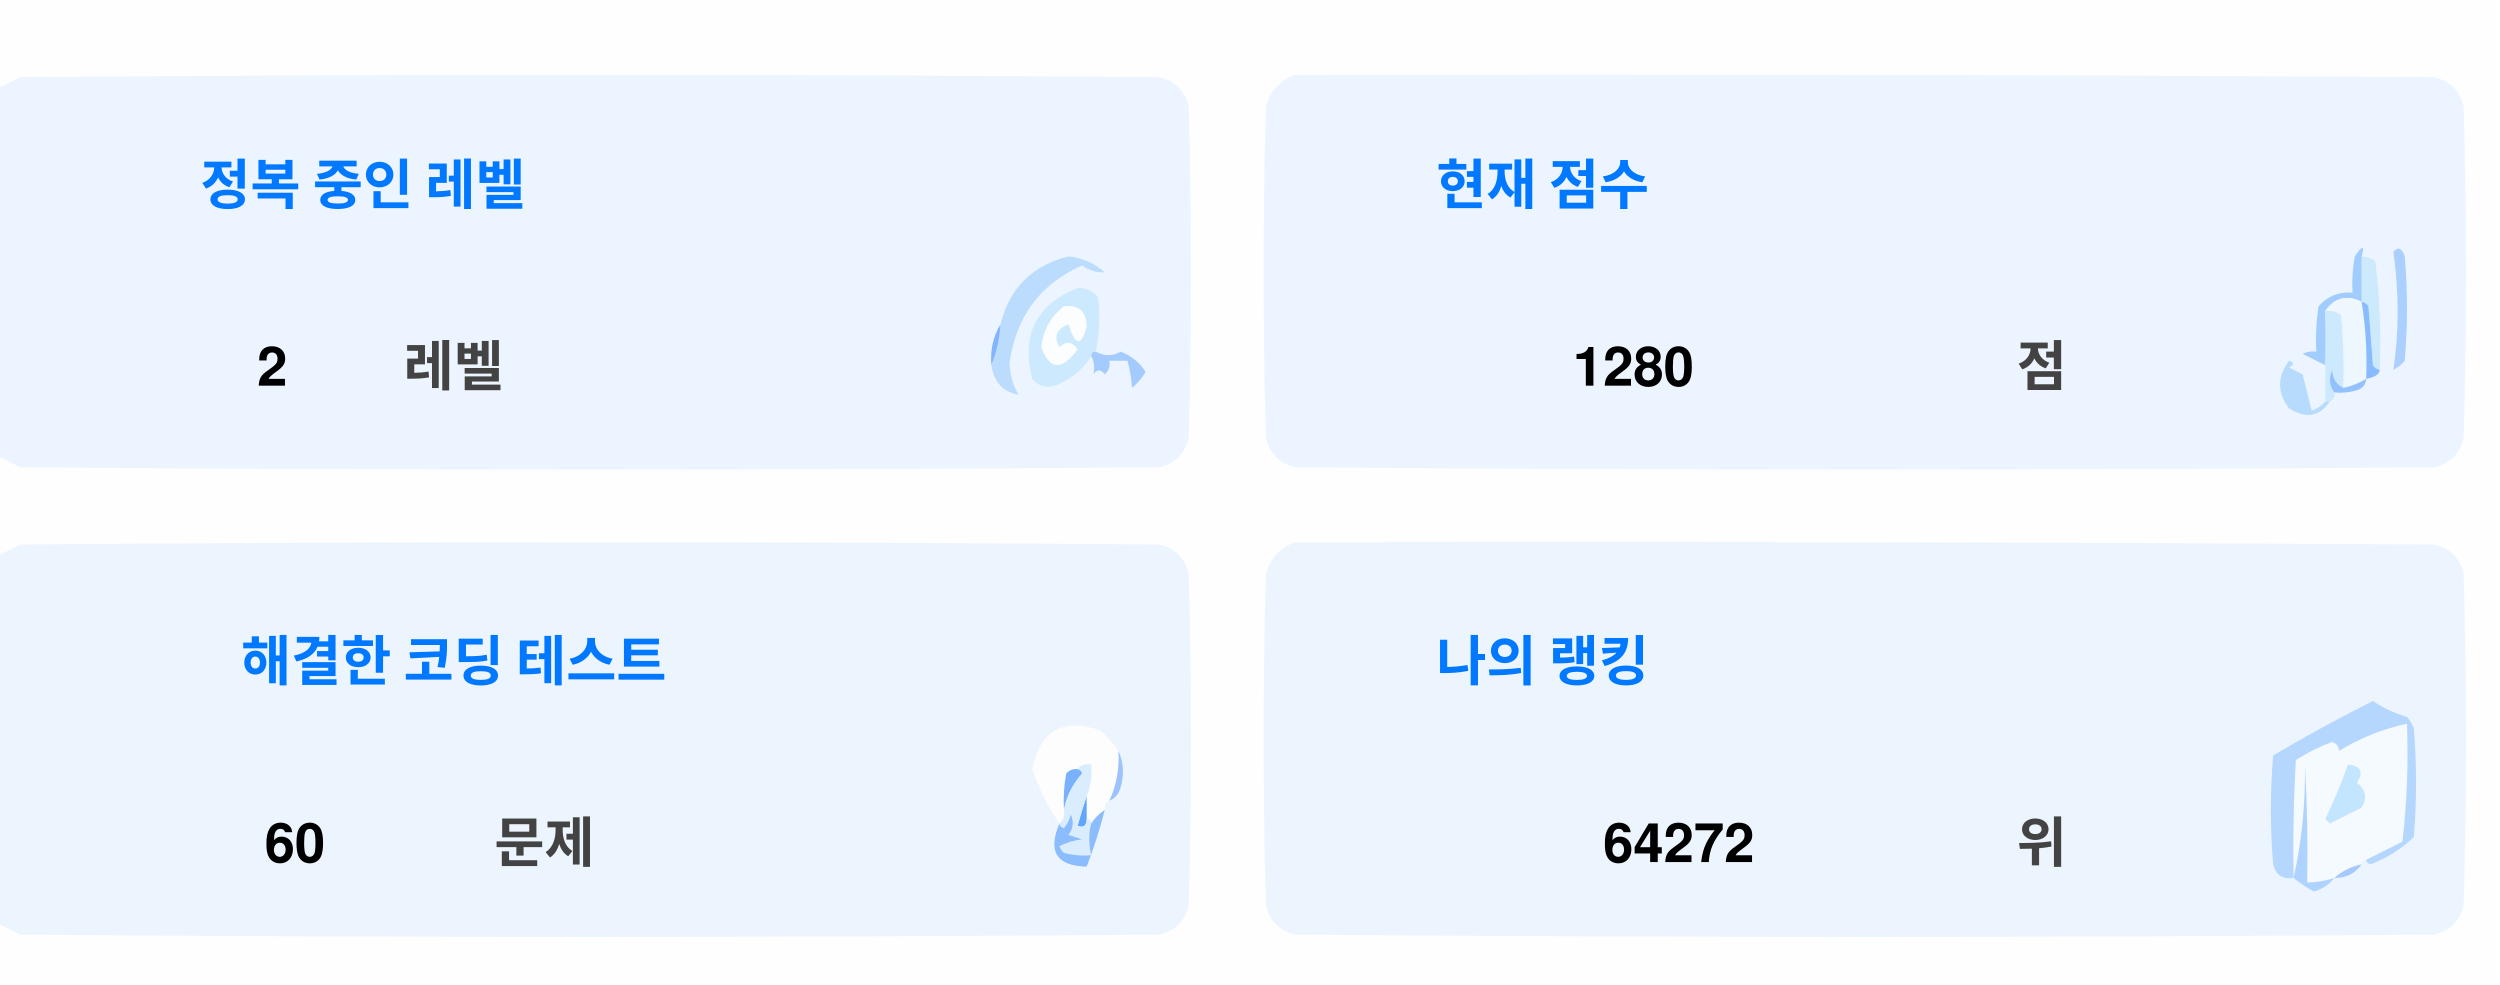
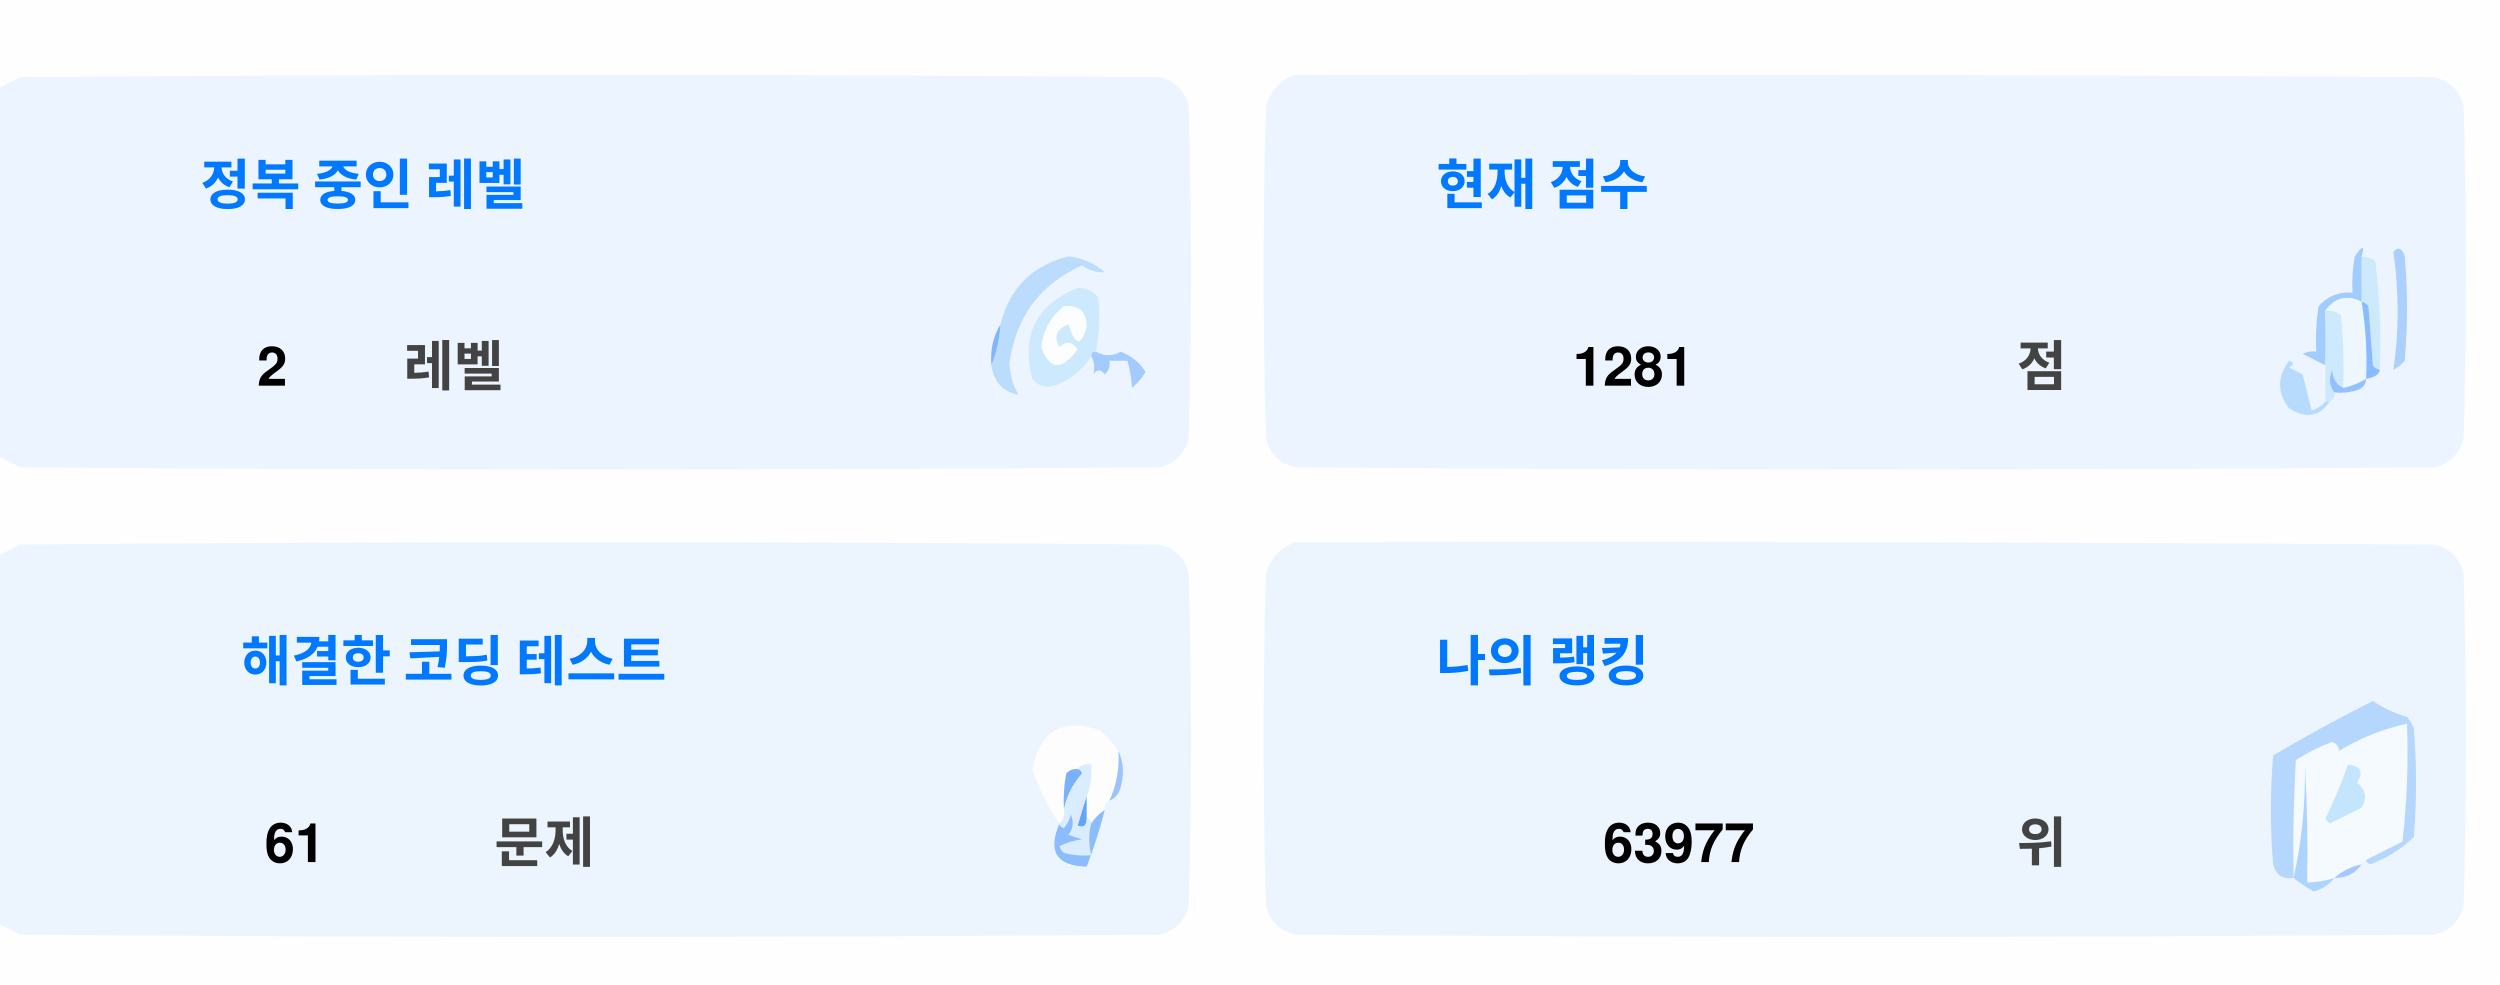
<svg xmlns="http://www.w3.org/2000/svg" version="1.1" width="551px" height="217px" style="shape-rendering:geometricPrecision; text-rendering:geometricPrecision; image-rendering:optimizeQuality; fill-rule:evenodd; clip-rule:evenodd">
  <style>.title {fill: #434343;font-size: 1rem;line-height: 1.5rem;font-weight: bold;font-family: -apple-system, BlinkMacSystemFont, Segoe UI, Helvetica, Arial, sans-serif, Apple Color Emoji, Segoe UI Emoji;}.desc {fill: #434343;font-size: 2.5rem;font-weight: bold;line-height: 1.5rem;font-family: -apple-system, BlinkMacSystemFont, Segoe UI, Helvetica, Arial, sans-serif, Apple Color Emoji, Segoe UI Emoji;}.desc-2 {fill: #434343;font-size: 1rem;font-weight: bold;line-height: 1.5rem;font-family: -apple-system, BlinkMacSystemFont, Segoe UI, Helvetica, Arial, sans-serif, Apple Color Emoji, Segoe UI Emoji;}.text, .desc {animation: twinkling 4s ease-in-out infinite;}@keyframes twinkling {40% { opacity: 1; }50% { opacity: 0.5; }60% { opacity: 1; }70% { opacity: 0.5; }80% { opacity: 1; }}</style>
  <g>
    <path style="opacity:1" fill="#fefefe" d="M -0.5,-0.5 C 183.167,-0.5 366.833,-0.5 550.5,-0.5C 550.5,71.833 550.5,144.167 550.5,216.5C 366.833,216.5 183.167,216.5 -0.5,216.5C -0.5,212.167 -0.5,207.833 -0.5,203.5C 1.14,204.32 2.807,205.153 4.5,206C 88.167,206.667 171.833,206.667 255.5,206C 259,205.167 261.167,203 262,199.5C 262.667,175.167 262.667,150.833 262,126.5C 261.167,123 259,120.833 255.5,120C 171.833,119.333 88.167,119.333 4.5,120C 2.807,120.847 1.14,121.68 -0.5,122.5C -0.5,115.167 -0.5,107.833 -0.5,100.5C 1.14,101.32 2.807,102.153 4.5,103C 88.167,103.667 171.833,103.667 255.5,103C 259,102.167 261.167,100 262,96.5C 262.667,72.167 262.667,47.833 262,23.5C 261.167,20 259,17.833 255.5,17C 171.833,16.333 88.167,16.333 4.5,17C 2.807,17.847 1.14,18.68 -0.5,19.5C -0.5,12.833 -0.5,6.167 -0.5,-0.5 Z" />
  </g>
  <g>
    <path style="opacity:1" fill="#ecf5ff" d="M -0.5,100.5 C -0.5,73.5 -0.5,46.5 -0.5,19.5C 1.14,18.68 2.807,17.847 4.5,17C 88.167,16.333 171.833,16.333 255.5,17C 259,17.833 261.167,20 262,23.5C 262.667,47.833 262.667,72.167 262,96.5C 261.167,100 259,102.167 255.5,103C 171.833,103.667 88.167,103.667 4.5,103C 2.807,102.153 1.14,101.32 -0.5,100.5 Z" />
  </g>
  <g>
    <path style="opacity:1" fill="#ecf5ff" d="M 285.5,16.5 C 369.167,16.333 452.834,16.5 536.5,17C 540,17.833 542.167,20 543,23.5C 543.667,47.833 543.667,72.167 543,96.5C 542.167,100 540,102.167 536.5,103C 452.833,103.667 369.167,103.667 285.5,103C 282,102.167 279.833,100 279,96.5C 278.333,72.167 278.333,47.833 279,23.5C 280.018,19.985 282.185,17.652 285.5,16.5 Z" />
  </g>
  <g>
    <path style="opacity:1" fill="#cdeafd" d="M 520.5,56.5 C 521.583,56.539 522.583,56.873 523.5,57.5C 524.498,65.472 524.831,73.472 524.5,81.5C 523.883,81.389 523.383,81.056 523,80.5C 522.667,76.167 522.333,71.833 522,67.5C 521.617,66.944 521.117,66.611 520.5,66.5C 520.5,63.167 520.5,59.833 520.5,56.5 Z" />
  </g>
  <g>
    <path style="opacity:1" fill="#abcfff" d="M 527.5,55.5 C 528.566,54.308 529.399,54.641 530,56.5C 530.667,64.167 530.667,71.833 530,79.5C 529.311,80.357 528.478,81.023 527.5,81.5C 528.758,73.08 528.758,64.414 527.5,55.5 Z" />
  </g>
  <g>
    <path style="opacity:1" fill="#bbdcfd" d="M 218.5,80.5 C 219.657,77.727 220.324,74.727 220.5,71.5C 222.49,63.51 227.49,58.51 235.5,56.5C 238.528,56.847 241.194,58.014 243.5,60C 241.744,60.141 240.078,59.641 238.5,58.5C 229.247,62.607 223.914,69.773 222.5,80C 222.565,82.526 223.232,84.859 224.5,87C 221.07,86.397 219.07,84.231 218.5,80.5 Z" />
  </g>
  <g>
    <path style="opacity:1" fill="#cde9fd" d="M 241.5,77.5 C 240.833,77.5 240.5,77.833 240.5,78.5C 238.628,81.529 235.961,83.695 232.5,85C 230.536,85.624 228.869,85.124 227.5,83.5C 225.021,73.791 228.354,67.124 237.5,63.5C 239.374,63.39 240.874,64.056 242,65.5C 242.497,69.524 242.331,73.524 241.5,77.5 Z" />
  </g>
  <g>
    <path style="opacity:1" fill="#fcfdfe" d="M 234.5,67.5 C 237.826,67.162 239.493,68.662 239.5,72C 238.334,76.434 237,76.267 235.5,71.5C 232.832,72.515 232.166,74.182 233.5,76.5C 235.017,75.089 236.351,75.256 237.5,77C 234.006,81.771 231.34,81.605 229.5,76.5C 229.904,72.771 231.571,69.771 234.5,67.5 Z" />
  </g>
  <g>
    <path style="opacity:1" fill="#a1ccfe" d="M 520.5,56.5 C 520.5,59.833 520.5,63.167 520.5,66.5C 517.238,64.922 514.572,65.589 512.5,68.5C 512.617,72.81 512.617,76.81 512.5,80.5C 510.86,79.68 509.193,78.847 507.5,78C 508.448,77.517 509.448,77.35 510.5,77.5C 510.335,74.15 510.502,70.817 511,67.5C 512.995,65.253 515.495,64.253 518.5,64.5C 518.336,61.813 518.503,59.146 519,56.5C 520.731,53.969 521.231,53.969 520.5,56.5 Z" />
  </g>
  <g>
    <path style="opacity:1" fill="#cde9fd" d="M 512.5,68.5 C 513.822,68.33 514.989,68.663 516,69.5C 516.499,74.823 516.666,80.156 516.5,85.5C 514.955,84.77 514.122,83.437 514,81.5C 513.22,83.387 513.387,85.054 514.5,86.5C 514.672,87.492 514.338,88.158 513.5,88.5C 513.167,88.5 512.833,88.5 512.5,88.5C 512.5,85.833 512.5,83.167 512.5,80.5C 512.617,76.81 512.617,72.81 512.5,68.5 Z" />
  </g>
  <g>
    <path style="opacity:1" fill="#eef6fe" d="M 520.5,66.5 C 521.407,72.106 521.74,77.773 521.5,83.5C 519.95,84.441 518.284,85.108 516.5,85.5C 516.666,80.156 516.499,74.823 516,69.5C 514.989,68.663 513.822,68.33 512.5,68.5C 514.572,65.589 517.238,64.922 520.5,66.5 Z" />
  </g>
  <g>
    <path style="opacity:1" fill="#88bcff" d="M 520.5,66.5 C 521.117,66.611 521.617,66.944 522,67.5C 522.333,71.833 522.667,76.167 523,80.5C 523.383,81.056 523.883,81.389 524.5,81.5C 524.445,82.469 523.445,83.136 521.5,83.5C 521.74,77.773 521.407,72.106 520.5,66.5 Z" />
  </g>
  <g>
    <path style="opacity:1" fill="#82b5fe" d="M 220.5,71.5 C 220.324,74.727 219.657,77.727 218.5,80.5C 218.215,77.171 218.882,74.171 220.5,71.5 Z" />
  </g>
  <g>
    <path style="opacity:1" fill="#a3cbfe" d="M 240.5,78.5 C 240.5,77.833 240.833,77.5 241.5,77.5C 243.391,78.536 245.224,78.536 247,77.5C 249.391,78.429 251.225,79.929 252.5,82C 251.681,83.319 250.681,84.486 249.5,85.5C 249.409,83.777 249.075,81.777 248.5,79.5C 247.167,79.5 245.833,79.5 244.5,79.5C 244.719,80.675 244.386,81.675 243.5,82.5C 242.575,81.359 241.741,81.359 241,82.5C 241.331,80.981 241.164,79.648 240.5,78.5 Z" />
  </g>
  <g>
    <path style="opacity:1" fill="#b7dbfd" d="M 512.5,88.5 C 512.833,88.5 513.167,88.5 513.5,88.5C 511.199,91.857 508.199,92.357 504.5,90C 501.872,86.535 501.872,83.035 504.5,79.5C 505.696,79.846 505.696,80.346 504.5,81C 505.5,81.5 506.5,82 507.5,82.5C 508.167,85.167 508.833,87.833 509.5,90.5C 510.739,90.058 511.739,89.391 512.5,88.5 Z" />
  </g>
  <g>
    <path style="opacity:1" fill="#92c1fe" d="M 516.5,85.5 C 518.284,85.108 519.95,84.441 521.5,83.5C 521.423,84.75 520.756,85.583 519.5,86C 517.866,86.493 516.199,86.66 514.5,86.5C 513.387,85.054 513.22,83.387 514,81.5C 514.122,83.437 514.955,84.77 516.5,85.5 Z" />
  </g>
  <g>
    <path style="opacity:1" fill="#ecf5fe" d="M -0.5,203.5 C -0.5,176.5 -0.5,149.5 -0.5,122.5C 1.14,121.68 2.807,120.847 4.5,120C 88.167,119.333 171.833,119.333 255.5,120C 259,120.833 261.167,123 262,126.5C 262.667,150.833 262.667,175.167 262,199.5C 261.167,203 259,205.167 255.5,206C 171.833,206.667 88.167,206.667 4.5,206C 2.807,205.153 1.14,204.32 -0.5,203.5 Z" />
  </g>
  <g>
    <path style="opacity:1" fill="#ecf5fe" d="M 285.5,119.5 C 369.167,119.333 452.834,119.5 536.5,120C 540,120.833 542.167,123 543,126.5C 543.667,150.833 543.667,175.167 543,199.5C 542.167,203 540,205.167 536.5,206C 452.833,206.667 369.167,206.667 285.5,206C 282,205.167 279.833,203 279,199.5C 278.333,175.167 278.333,150.833 279,126.5C 280.018,122.985 282.185,120.652 285.5,119.5 Z" />
  </g>
  <g>
    <path style="opacity:1" fill="#fdfdfe" d="M 246.5,165.5 C 246.758,169.367 246.092,173.034 244.5,176.5C 243.662,176.842 243.328,177.508 243.5,178.5C 242.272,179.306 241.272,180.306 240.5,181.5C 240.5,180.833 240.167,180.5 239.5,180.5C 239.5,178.833 239.5,177.167 239.5,175.5C 240.369,173.283 240.702,170.95 240.5,168.5C 239.209,168.263 238.209,168.596 237.5,169.5C 236.504,169.414 235.671,169.748 235,170.5C 234.503,173.146 234.336,175.813 234.5,178.5C 234.737,179.791 234.404,180.791 233.5,181.5C 230.986,177.806 228.986,173.806 227.5,169.5C 229.309,160.957 234.309,158.124 242.5,161C 244.07,162.397 245.404,163.897 246.5,165.5 Z" />
  </g>
  <g>
    <path style="opacity:1" fill="#f5faff" d="M 521.5,189.5 C 520.833,189.5 520.5,189.833 520.5,190.5C 518.181,190.992 516.181,191.992 514.5,193.5C 512.565,194.15 510.565,194.483 508.5,194.5C 508.666,185.827 508.5,177.16 508,168.5C 508.141,177.227 507.308,185.56 505.5,193.5C 505.334,184.827 505.5,176.16 506,167.5C 508.527,165.903 511.194,164.57 514,163.5C 515.011,163.892 515.511,164.559 515.5,165.5C 520.21,162.641 525.21,160.641 530.5,159.5C 530.831,168.192 530.498,176.859 529.5,185.5C 526.807,186.847 524.14,188.18 521.5,189.5 Z" />
  </g>
  <g>
    <path style="opacity:1" fill="#b6d7fd" d="M 521.5,189.5 C 524.14,188.18 526.807,186.847 529.5,185.5C 530.498,176.859 530.831,168.192 530.5,159.5C 525.21,160.641 520.21,162.641 515.5,165.5C 515.511,164.559 515.011,163.892 514,163.5C 511.194,164.57 508.527,165.903 506,167.5C 505.5,176.16 505.334,184.827 505.5,193.5C 503.089,193.863 501.589,192.863 501,190.5C 500.333,182.5 500.333,174.5 501,166.5C 508.173,162.246 515.507,158.246 523,154.5C 525.304,156.068 527.804,157.235 530.5,158C 531.126,158.75 531.626,159.584 532,160.5C 532.667,168.5 532.667,176.5 532,184.5C 529.292,187.111 526.125,189.111 522.5,190.5C 521.893,190.376 521.56,190.043 521.5,189.5 Z" />
  </g>
  <g>
    <path style="opacity:1" fill="#c3e5fe" d="M 517.5,168.5 C 520.317,168.801 520.984,170.134 519.5,172.5C 521.439,174.122 521.772,175.956 520.5,178C 518.167,179.167 515.833,180.333 513.5,181.5C 513.167,181.167 512.833,180.833 512.5,180.5C 514.414,176.515 516.081,172.515 517.5,168.5 Z" />
  </g>
  <g>
    <path style="opacity:1" fill="#7ab1fc" d="M 237.5,169.5 C 238.043,169.56 238.376,169.893 238.5,170.5C 236.395,172.836 235.062,175.503 234.5,178.5C 234.336,175.813 234.503,173.146 235,170.5C 235.671,169.748 236.504,169.414 237.5,169.5 Z" />
  </g>
  <g>
    <path style="opacity:1" fill="#afd3ff" d="M 514.5,193.5 C 513.378,194.947 511.878,195.947 510,196.5C 508.348,195.601 506.848,194.601 505.5,193.5C 507.308,185.56 508.141,177.227 508,168.5C 508.5,177.16 508.666,185.827 508.5,194.5C 510.565,194.483 512.565,194.15 514.5,193.5 Z" />
  </g>
  <g>
    <path style="opacity:1" fill="#9cc3fd" d="M 246.5,165.5 C 247.634,167.966 247.801,170.633 247,173.5C 246.623,174.942 245.79,175.942 244.5,176.5C 246.092,173.034 246.758,169.367 246.5,165.5 Z" />
  </g>
  <g>
    <path style="opacity:1" fill="#62a6fc" d="M 239.5,175.5 C 239.5,177.167 239.5,178.833 239.5,180.5C 239.483,182.028 238.816,182.528 237.5,182C 238.117,179.723 238.784,177.556 239.5,175.5 Z" />
  </g>
  <g>
    <path style="opacity:1" fill="#daedfe" d="M 237.5,169.5 C 238.209,168.596 239.209,168.263 240.5,168.5C 240.702,170.95 240.369,173.283 239.5,175.5C 238.784,177.556 238.117,179.723 237.5,182C 238.816,182.528 239.483,182.028 239.5,180.5C 240.167,180.5 240.5,180.833 240.5,181.5C 239.918,183.669 239.918,186.002 240.5,188.5C 238.473,188.662 236.473,188.495 234.5,188C 234.043,187.586 233.709,187.086 233.5,186.5C 235.078,185.702 236.744,185.202 238.5,185C 237.5,184.667 236.5,184.333 235.5,184C 236.554,182.612 236.72,181.112 236,179.5C 235.751,180.624 235.251,181.624 234.5,182.5C 233.893,182.376 233.56,182.043 233.5,181.5C 234.404,180.791 234.737,179.791 234.5,178.5C 235.062,175.503 236.395,172.836 238.5,170.5C 238.376,169.893 238.043,169.56 237.5,169.5 Z" />
  </g>
  <g>
    <path style="opacity:1" fill="#8bbcfd" d="M 243.5,178.5 C 242.395,182.803 241.062,186.969 239.5,191C 232.857,190.847 230.857,187.68 233.5,181.5C 233.56,182.043 233.893,182.376 234.5,182.5C 235.251,181.624 235.751,180.624 236,179.5C 236.72,181.112 236.554,182.612 235.5,184C 236.5,184.333 237.5,184.667 238.5,185C 236.744,185.202 235.078,185.702 233.5,186.5C 233.709,187.086 234.043,187.586 234.5,188C 236.473,188.495 238.473,188.662 240.5,188.5C 239.918,186.002 239.918,183.669 240.5,181.5C 241.272,180.306 242.272,179.306 243.5,178.5 Z" />
  </g>
  <g>
    <path style="opacity:1" fill="#a4c8ff" d="M 520.5,190.5 C 519.089,192.539 517.089,193.539 514.5,193.5C 516.181,191.992 518.181,190.992 520.5,190.5 Z" />
  </g>
  <text text-anchor="middle" x="80" y="45" class="title" style="fill:#0078ff;" stroke="#none" stroke-width="1">정복 중인 레벨</text>
  <text text-anchor="middle" x="60" y="85" class="desc" style="fill:#000000;" stroke="#none" stroke-width="1">2</text>
  <text text-anchor="middle" x="100" y="85" class="desc-2" style="fill:#434343;" stroke="#none" stroke-width="1">레벨</text>
  <text text-anchor="middle" x="340" y="45" class="title" style="fill:#0078ff;" stroke="#none" stroke-width="1">현재 점수</text>
-   <text text-anchor="middle" x="360" y="85" class="desc" style="fill:#000000;" stroke="#none" stroke-width="1">1280</text>
+   <text text-anchor="middle" x="360" y="85" class="desc" style="fill:#000000;" stroke="#none" stroke-width="1">1281</text>
  <text text-anchor="middle" x="450" y="85" class="desc-2" style="fill:#434343;" stroke="#none" stroke-width="1">점</text>
  <text text-anchor="middle" x="100" y="150" class="title" style="fill:#0078ff;" stroke="#none" stroke-width="1">해결한 코딩 테스트</text>
-   <text text-anchor="middle" x="65" y="190" class="desc" style="fill:#000000;" stroke="#none" stroke-width="1">60</text>
+   <text text-anchor="middle" x="65" y="190" class="desc" style="fill:#000000;" stroke="#none" stroke-width="1">61</text>
  <text text-anchor="middle" x="120" y="190" class="desc-2" style="fill:#434343;" stroke="#none" stroke-width="1">문제</text>
  <text text-anchor="middle" x="340" y="150" class="title" style="fill:#0078ff;" stroke="#none" stroke-width="1">나의 랭킹</text>
-   <text text-anchor="middle" x="370" y="190" class="desc" style="fill:#000000;" stroke="#none" stroke-width="1">64272</text>
+   <text text-anchor="middle" x="370" y="190" class="desc" style="fill:#000000;" stroke="#none" stroke-width="1">63977</text>
  <text text-anchor="middle" x="450" y="190" class="desc-2" style="fill:#434343;" stroke="#none" stroke-width="1">위</text>
</svg>
